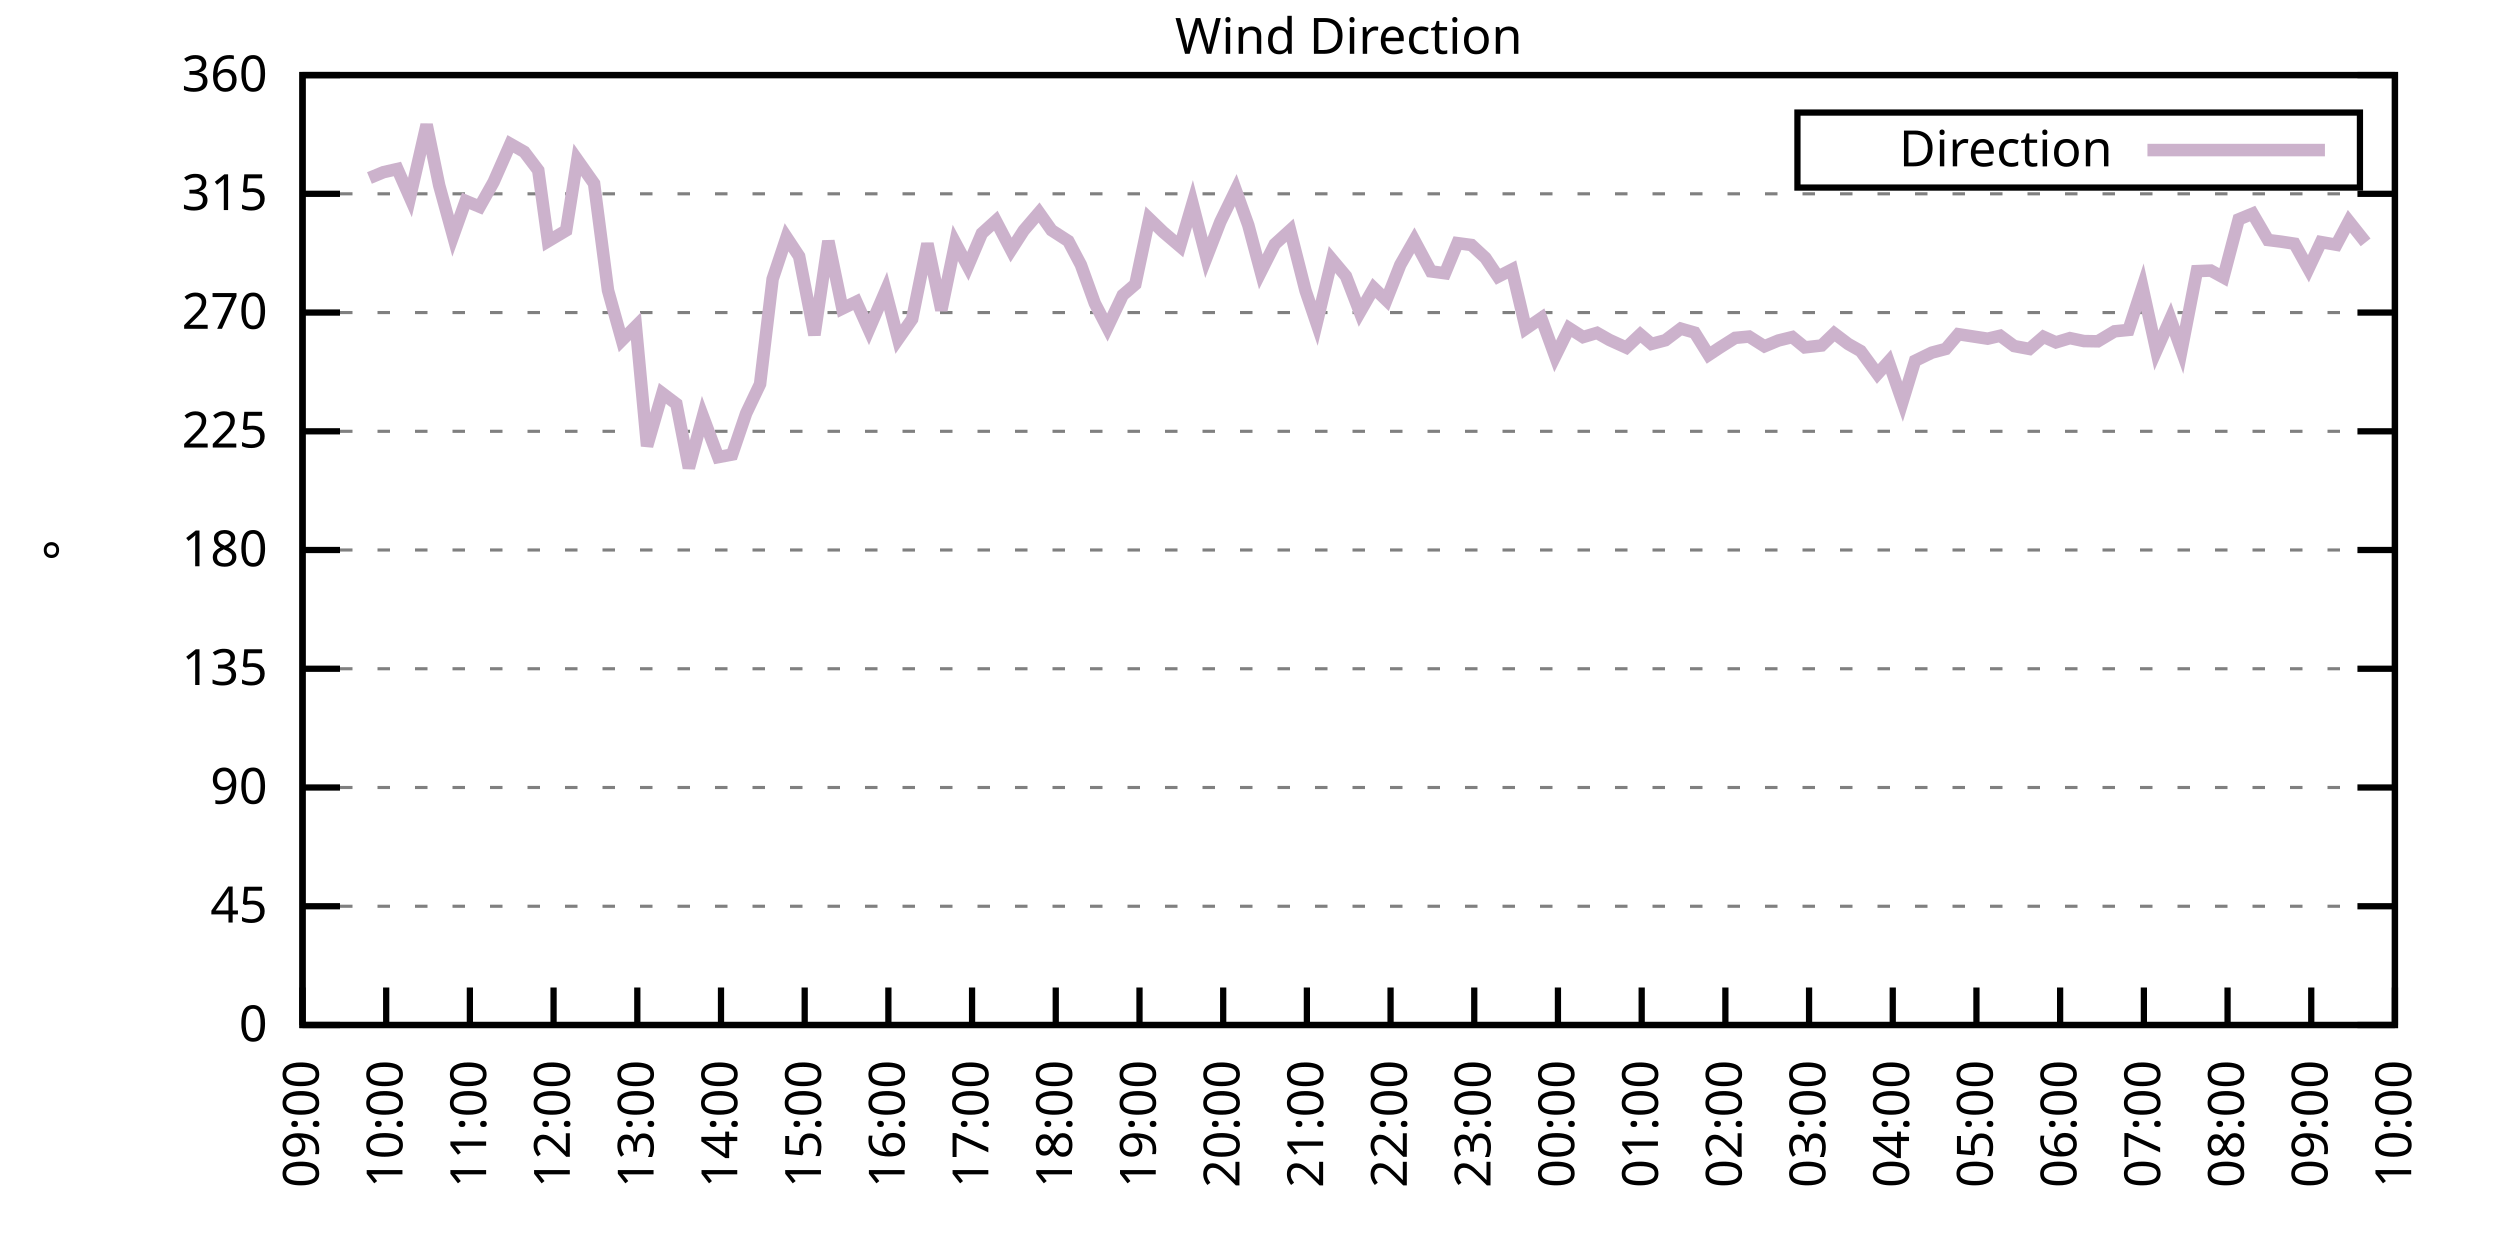
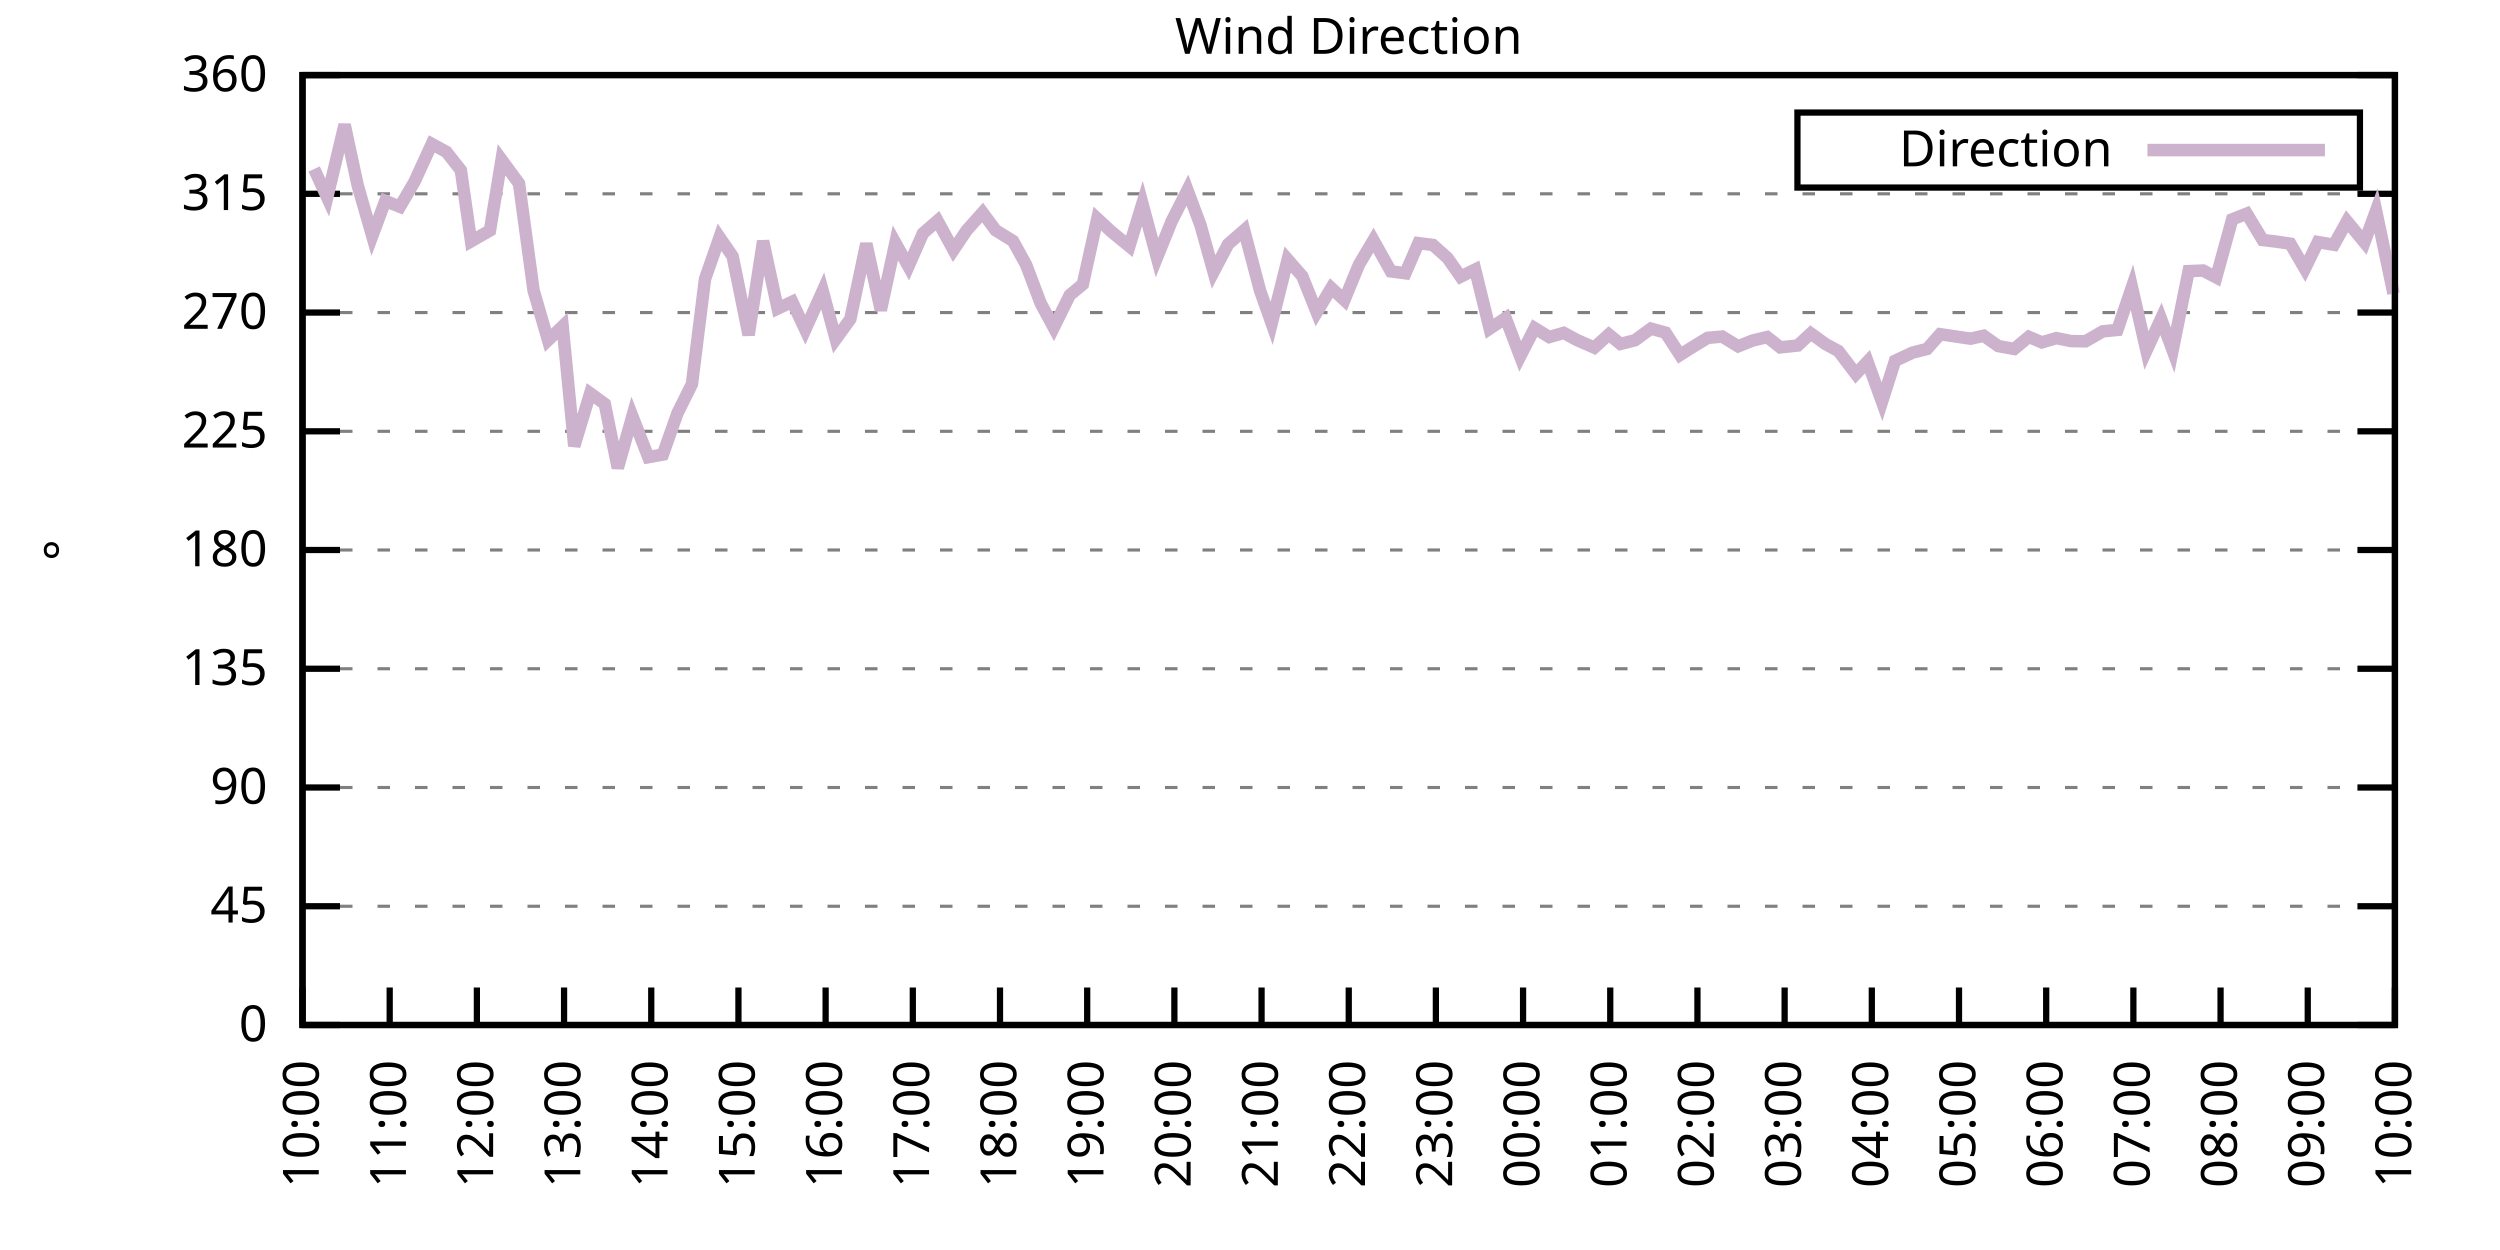
<svg xmlns="http://www.w3.org/2000/svg" xmlns:xlink="http://www.w3.org/1999/xlink" width="400" height="200" viewBox="0 0 400 200">
  <g id="gnuplot_canvas">
    <rect x="0" y="0" width="400" height="200" fill="none" />
    <defs>
      <circle id="gpDot" r="0.5" stroke-width="0.5" stroke="currentColor" />
      <path id="gpPt0" stroke-width="0.333" stroke="currentColor" d="M-1,0 h2 M0,-1 v2" />
      <path id="gpPt1" stroke-width="0.333" stroke="currentColor" d="M-1,-1 L1,1 M1,-1 L-1,1" />
      <path id="gpPt2" stroke-width="0.333" stroke="currentColor" d="M-1,0 L1,0 M0,-1 L0,1 M-1,-1 L1,1 M-1,1 L1,-1" />
      <rect id="gpPt3" stroke-width="0.333" stroke="currentColor" x="-1" y="-1" width="2" height="2" />
      <rect id="gpPt4" stroke-width="0.333" stroke="currentColor" fill="currentColor" x="-1" y="-1" width="2" height="2" />
      <circle id="gpPt5" stroke-width="0.333" stroke="currentColor" cx="0" cy="0" r="1" />
      <use xlink:href="#gpPt5" id="gpPt6" fill="currentColor" stroke="none" />
      <path id="gpPt7" stroke-width="0.333" stroke="currentColor" d="M0,-1.33 L-1.33,0.67 L1.33,0.67 z" />
      <use xlink:href="#gpPt7" id="gpPt8" fill="currentColor" stroke="none" />
      <use xlink:href="#gpPt7" id="gpPt9" stroke="currentColor" transform="rotate(180)" />
      <use xlink:href="#gpPt9" id="gpPt10" fill="currentColor" stroke="none" />
      <use xlink:href="#gpPt3" id="gpPt11" stroke="currentColor" transform="rotate(45)" />
      <use xlink:href="#gpPt11" id="gpPt12" fill="currentColor" stroke="none" />
      <path id="gpPt13" stroke-width="0.333" stroke="currentColor" d="M0,1.330 L1.265,0.411 L0.782,-1.067 L-0.782,-1.076 L-1.265,0.411 z" />
      <use xlink:href="#gpPt13" id="gpPt14" fill="currentColor" stroke="none" />
      <filter id="textbox" filterUnits="objectBoundingBox" x="0" y="0" height="1" width="1">
        <feFlood flood-color="white" flood-opacity="1" result="bgnd" />
        <feComposite in="SourceGraphic" in2="bgnd" operator="atop" />
      </filter>
      <filter id="greybox" filterUnits="objectBoundingBox" x="0" y="0" height="1" width="1">
        <feFlood flood-color="lightgrey" flood-opacity="1" result="grey" />
        <feComposite in="SourceGraphic" in2="grey" operator="atop" />
      </filter>
    </defs>
    <g fill="none" color="white" stroke="currentColor" stroke-width="1.00" stroke-linecap="butt" stroke-linejoin="miter">
</g>
    <g fill="none" color="black" stroke="currentColor" stroke-width="1.00" stroke-linecap="butt" stroke-linejoin="miter">
      <g stroke="none" shape-rendering="crispEdges">
        <polygon fill="rgb(255, 255, 255)" points="48.40,164.00 383.18,164.00 383.18,12.02 48.40,12.02 " />
      </g>
    </g>
    <g fill="none" color="black" stroke="currentColor" stroke-width="1.00" stroke-linecap="butt" stroke-linejoin="miter">
</g>
    <g fill="none" color="black" stroke="black" stroke-width="0.50" stroke-linecap="butt" stroke-linejoin="miter">
</g>
    <g fill="none" color="gray" stroke="currentColor" stroke-width="0.50" stroke-linecap="butt" stroke-linejoin="miter">
      <path stroke="gray" stroke-dasharray="2,4" class="gridline" d="M48.40,164.00 L383.19,164.00  " />
    </g>
    <g fill="none" color="gray" stroke="gray" stroke-width="1.00" stroke-linecap="butt" stroke-linejoin="miter">
</g>
    <g fill="none" color="black" stroke="currentColor" stroke-width="1.00" stroke-linecap="butt" stroke-linejoin="miter">
      <path stroke="black" d="M48.40,164.00 L54.40,164.00 M383.19,164.00 L377.19,164.00  " />
      <g transform="translate(42.80,166.60)" stroke="none" fill="black" font-family="Sans" font-size="8.00" text-anchor="end">
        <text>
          <tspan font-family="Sans"> 0</tspan>
        </text>
      </g>
    </g>
    <g fill="none" color="black" stroke="currentColor" stroke-width="1.00" stroke-linecap="butt" stroke-linejoin="miter">
</g>
    <g fill="none" color="black" stroke="black" stroke-width="0.50" stroke-linecap="butt" stroke-linejoin="miter">
</g>
    <g fill="none" color="gray" stroke="currentColor" stroke-width="0.50" stroke-linecap="butt" stroke-linejoin="miter">
      <path stroke="gray" stroke-dasharray="2,4" class="gridline" d="M48.40,145.00 L383.19,145.00  " />
    </g>
    <g fill="none" color="gray" stroke="gray" stroke-width="1.00" stroke-linecap="butt" stroke-linejoin="miter">
</g>
    <g fill="none" color="black" stroke="currentColor" stroke-width="1.00" stroke-linecap="butt" stroke-linejoin="miter">
      <path stroke="black" d="M48.40,145.00 L54.40,145.00 M383.19,145.00 L377.19,145.00  " />
      <g transform="translate(42.80,147.60)" stroke="none" fill="black" font-family="Sans" font-size="8.00" text-anchor="end">
        <text>
          <tspan font-family="Sans"> 45</tspan>
        </text>
      </g>
    </g>
    <g fill="none" color="black" stroke="currentColor" stroke-width="1.00" stroke-linecap="butt" stroke-linejoin="miter">
</g>
    <g fill="none" color="black" stroke="black" stroke-width="0.50" stroke-linecap="butt" stroke-linejoin="miter">
</g>
    <g fill="none" color="gray" stroke="currentColor" stroke-width="0.50" stroke-linecap="butt" stroke-linejoin="miter">
      <path stroke="gray" stroke-dasharray="2,4" class="gridline" d="M48.40,126.00 L383.19,126.00  " />
    </g>
    <g fill="none" color="gray" stroke="gray" stroke-width="1.00" stroke-linecap="butt" stroke-linejoin="miter">
</g>
    <g fill="none" color="black" stroke="currentColor" stroke-width="1.00" stroke-linecap="butt" stroke-linejoin="miter">
      <path stroke="black" d="M48.40,126.00 L54.40,126.00 M383.19,126.00 L377.19,126.00  " />
      <g transform="translate(42.80,128.60)" stroke="none" fill="black" font-family="Sans" font-size="8.00" text-anchor="end">
        <text>
          <tspan font-family="Sans"> 90</tspan>
        </text>
      </g>
    </g>
    <g fill="none" color="black" stroke="currentColor" stroke-width="1.00" stroke-linecap="butt" stroke-linejoin="miter">
</g>
    <g fill="none" color="black" stroke="black" stroke-width="0.50" stroke-linecap="butt" stroke-linejoin="miter">
</g>
    <g fill="none" color="gray" stroke="currentColor" stroke-width="0.50" stroke-linecap="butt" stroke-linejoin="miter">
      <path stroke="gray" stroke-dasharray="2,4" class="gridline" d="M48.40,107.00 L383.19,107.00  " />
    </g>
    <g fill="none" color="gray" stroke="gray" stroke-width="1.00" stroke-linecap="butt" stroke-linejoin="miter">
</g>
    <g fill="none" color="black" stroke="currentColor" stroke-width="1.00" stroke-linecap="butt" stroke-linejoin="miter">
      <path stroke="black" d="M48.40,107.00 L54.40,107.00 M383.19,107.00 L377.19,107.00  " />
      <g transform="translate(42.80,109.60)" stroke="none" fill="black" font-family="Sans" font-size="8.00" text-anchor="end">
        <text>
          <tspan font-family="Sans"> 135</tspan>
        </text>
      </g>
    </g>
    <g fill="none" color="black" stroke="currentColor" stroke-width="1.00" stroke-linecap="butt" stroke-linejoin="miter">
</g>
    <g fill="none" color="black" stroke="black" stroke-width="0.50" stroke-linecap="butt" stroke-linejoin="miter">
</g>
    <g fill="none" color="gray" stroke="currentColor" stroke-width="0.50" stroke-linecap="butt" stroke-linejoin="miter">
      <path stroke="gray" stroke-dasharray="2,4" class="gridline" d="M48.40,88.00 L383.19,88.00  " />
    </g>
    <g fill="none" color="gray" stroke="gray" stroke-width="1.00" stroke-linecap="butt" stroke-linejoin="miter">
</g>
    <g fill="none" color="black" stroke="currentColor" stroke-width="1.00" stroke-linecap="butt" stroke-linejoin="miter">
      <path stroke="black" d="M48.40,88.00 L54.40,88.00 M383.19,88.00 L377.19,88.00  " />
      <g transform="translate(42.80,90.60)" stroke="none" fill="black" font-family="Sans" font-size="8.00" text-anchor="end">
        <text>
          <tspan font-family="Sans"> 180</tspan>
        </text>
      </g>
    </g>
    <g fill="none" color="black" stroke="currentColor" stroke-width="1.00" stroke-linecap="butt" stroke-linejoin="miter">
</g>
    <g fill="none" color="black" stroke="black" stroke-width="0.50" stroke-linecap="butt" stroke-linejoin="miter">
</g>
    <g fill="none" color="gray" stroke="currentColor" stroke-width="0.50" stroke-linecap="butt" stroke-linejoin="miter">
      <path stroke="gray" stroke-dasharray="2,4" class="gridline" d="M48.40,69.01 L383.19,69.01  " />
    </g>
    <g fill="none" color="gray" stroke="gray" stroke-width="1.00" stroke-linecap="butt" stroke-linejoin="miter">
</g>
    <g fill="none" color="black" stroke="currentColor" stroke-width="1.00" stroke-linecap="butt" stroke-linejoin="miter">
      <path stroke="black" d="M48.40,69.01 L54.40,69.01 M383.19,69.01 L377.19,69.01  " />
      <g transform="translate(42.80,71.61)" stroke="none" fill="black" font-family="Sans" font-size="8.00" text-anchor="end">
        <text>
          <tspan font-family="Sans"> 225</tspan>
        </text>
      </g>
    </g>
    <g fill="none" color="black" stroke="currentColor" stroke-width="1.00" stroke-linecap="butt" stroke-linejoin="miter">
</g>
    <g fill="none" color="black" stroke="black" stroke-width="0.50" stroke-linecap="butt" stroke-linejoin="miter">
</g>
    <g fill="none" color="gray" stroke="currentColor" stroke-width="0.50" stroke-linecap="butt" stroke-linejoin="miter">
      <path stroke="gray" stroke-dasharray="2,4" class="gridline" d="M48.40,50.01 L383.19,50.01  " />
    </g>
    <g fill="none" color="gray" stroke="gray" stroke-width="1.00" stroke-linecap="butt" stroke-linejoin="miter">
</g>
    <g fill="none" color="black" stroke="currentColor" stroke-width="1.00" stroke-linecap="butt" stroke-linejoin="miter">
      <path stroke="black" d="M48.40,50.01 L54.40,50.01 M383.19,50.01 L377.19,50.01  " />
      <g transform="translate(42.80,52.61)" stroke="none" fill="black" font-family="Sans" font-size="8.00" text-anchor="end">
        <text>
          <tspan font-family="Sans"> 270</tspan>
        </text>
      </g>
    </g>
    <g fill="none" color="black" stroke="currentColor" stroke-width="1.00" stroke-linecap="butt" stroke-linejoin="miter">
</g>
    <g fill="none" color="black" stroke="black" stroke-width="0.50" stroke-linecap="butt" stroke-linejoin="miter">
</g>
    <g fill="none" color="gray" stroke="currentColor" stroke-width="0.50" stroke-linecap="butt" stroke-linejoin="miter">
      <path stroke="gray" stroke-dasharray="2,4" class="gridline" d="M48.40,31.01 L383.19,31.01  " />
    </g>
    <g fill="none" color="gray" stroke="gray" stroke-width="1.00" stroke-linecap="butt" stroke-linejoin="miter">
</g>
    <g fill="none" color="black" stroke="currentColor" stroke-width="1.00" stroke-linecap="butt" stroke-linejoin="miter">
      <path stroke="black" d="M48.40,31.01 L54.40,31.01 M383.19,31.01 L377.19,31.01  " />
      <g transform="translate(42.80,33.61)" stroke="none" fill="black" font-family="Sans" font-size="8.00" text-anchor="end">
        <text>
          <tspan font-family="Sans"> 315</tspan>
        </text>
      </g>
    </g>
    <g fill="none" color="black" stroke="currentColor" stroke-width="1.00" stroke-linecap="butt" stroke-linejoin="miter">
</g>
    <g fill="none" color="black" stroke="black" stroke-width="0.50" stroke-linecap="butt" stroke-linejoin="miter">
</g>
    <g fill="none" color="gray" stroke="currentColor" stroke-width="0.50" stroke-linecap="butt" stroke-linejoin="miter">
      <path stroke="gray" stroke-dasharray="2,4" class="gridline" d="M48.40,12.01 L383.19,12.01  " />
    </g>
    <g fill="none" color="gray" stroke="gray" stroke-width="1.00" stroke-linecap="butt" stroke-linejoin="miter">
</g>
    <g fill="none" color="black" stroke="currentColor" stroke-width="1.00" stroke-linecap="butt" stroke-linejoin="miter">
      <path stroke="black" d="M48.40,12.01 L54.40,12.01 M383.19,12.01 L377.19,12.01  " />
      <g transform="translate(42.80,14.61)" stroke="none" fill="black" font-family="Sans" font-size="8.00" text-anchor="end">
        <text>
          <tspan font-family="Sans"> 360</tspan>
        </text>
      </g>
    </g>
    <g fill="none" color="black" stroke="currentColor" stroke-width="1.00" stroke-linecap="butt" stroke-linejoin="miter">
      <path stroke="black" d="M48.40,164.00 L48.40,158.00  " />
      <g transform="translate(51.00,169.60) rotate(270.00)" stroke="none" fill="black" font-family="Sans" font-size="8.00" text-anchor="end">
        <text>
-           <tspan font-family="Sans">09:00</tspan>
-         </text>
-       </g>
-     </g>
-     <g fill="none" color="black" stroke="currentColor" stroke-width="1.00" stroke-linecap="butt" stroke-linejoin="miter">
-       <path stroke="black" d="M61.79,164.00 L61.79,158.00  " />
-       <g transform="translate(64.39,169.60) rotate(270.00)" stroke="none" fill="black" font-family="Sans" font-size="8.00" text-anchor="end">
-         <text>
          <tspan font-family="Sans">10:00</tspan>
        </text>
      </g>
    </g>
    <g fill="none" color="black" stroke="currentColor" stroke-width="1.00" stroke-linecap="butt" stroke-linejoin="miter">
-       <path stroke="black" d="M75.18,164.00 L75.18,158.00  " />
-       <g transform="translate(77.78,169.60) rotate(270.00)" stroke="none" fill="black" font-family="Sans" font-size="8.00" text-anchor="end">
+       <path stroke="black" d="M62.35,164.00 L62.35,158.00  " />
+       <g transform="translate(64.95,169.60) rotate(270.00)" stroke="none" fill="black" font-family="Sans" font-size="8.00" text-anchor="end">
        <text>
          <tspan font-family="Sans">11:00</tspan>
        </text>
      </g>
    </g>
    <g fill="none" color="black" stroke="currentColor" stroke-width="1.00" stroke-linecap="butt" stroke-linejoin="miter">
-       <path stroke="black" d="M88.57,164.00 L88.57,158.00  " />
-       <g transform="translate(91.17,169.60) rotate(270.00)" stroke="none" fill="black" font-family="Sans" font-size="8.00" text-anchor="end">
+       <path stroke="black" d="M76.30,164.00 L76.30,158.00  " />
+       <g transform="translate(78.90,169.60) rotate(270.00)" stroke="none" fill="black" font-family="Sans" font-size="8.00" text-anchor="end">
        <text>
          <tspan font-family="Sans">12:00</tspan>
        </text>
      </g>
    </g>
    <g fill="none" color="black" stroke="currentColor" stroke-width="1.00" stroke-linecap="butt" stroke-linejoin="miter">
-       <path stroke="black" d="M101.97,164.00 L101.97,158.00  " />
-       <g transform="translate(104.57,169.60) rotate(270.00)" stroke="none" fill="black" font-family="Sans" font-size="8.00" text-anchor="end">
+       <path stroke="black" d="M90.25,164.00 L90.25,158.00  " />
+       <g transform="translate(92.85,169.60) rotate(270.00)" stroke="none" fill="black" font-family="Sans" font-size="8.00" text-anchor="end">
        <text>
          <tspan font-family="Sans">13:00</tspan>
        </text>
      </g>
    </g>
    <g fill="none" color="black" stroke="currentColor" stroke-width="1.00" stroke-linecap="butt" stroke-linejoin="miter">
-       <path stroke="black" d="M115.36,164.00 L115.36,158.00  " />
-       <g transform="translate(117.96,169.60) rotate(270.00)" stroke="none" fill="black" font-family="Sans" font-size="8.00" text-anchor="end">
+       <path stroke="black" d="M104.20,164.00 L104.20,158.00  " />
+       <g transform="translate(106.80,169.60) rotate(270.00)" stroke="none" fill="black" font-family="Sans" font-size="8.00" text-anchor="end">
        <text>
          <tspan font-family="Sans">14:00</tspan>
        </text>
      </g>
    </g>
    <g fill="none" color="black" stroke="currentColor" stroke-width="1.00" stroke-linecap="butt" stroke-linejoin="miter">
-       <path stroke="black" d="M128.75,164.00 L128.75,158.00  " />
-       <g transform="translate(131.35,169.60) rotate(270.00)" stroke="none" fill="black" font-family="Sans" font-size="8.00" text-anchor="end">
+       <path stroke="black" d="M118.15,164.00 L118.15,158.00  " />
+       <g transform="translate(120.75,169.60) rotate(270.00)" stroke="none" fill="black" font-family="Sans" font-size="8.00" text-anchor="end">
        <text>
          <tspan font-family="Sans">15:00</tspan>
        </text>
      </g>
    </g>
    <g fill="none" color="black" stroke="currentColor" stroke-width="1.00" stroke-linecap="butt" stroke-linejoin="miter">
-       <path stroke="black" d="M142.14,164.00 L142.14,158.00  " />
-       <g transform="translate(144.74,169.60) rotate(270.00)" stroke="none" fill="black" font-family="Sans" font-size="8.00" text-anchor="end">
+       <path stroke="black" d="M132.10,164.00 L132.10,158.00  " />
+       <g transform="translate(134.70,169.60) rotate(270.00)" stroke="none" fill="black" font-family="Sans" font-size="8.00" text-anchor="end">
        <text>
          <tspan font-family="Sans">16:00</tspan>
        </text>
      </g>
    </g>
    <g fill="none" color="black" stroke="currentColor" stroke-width="1.00" stroke-linecap="butt" stroke-linejoin="miter">
-       <path stroke="black" d="M155.53,164.00 L155.53,158.00  " />
-       <g transform="translate(158.13,169.60) rotate(270.00)" stroke="none" fill="black" font-family="Sans" font-size="8.00" text-anchor="end">
+       <path stroke="black" d="M146.05,164.00 L146.05,158.00  " />
+       <g transform="translate(148.65,169.60) rotate(270.00)" stroke="none" fill="black" font-family="Sans" font-size="8.00" text-anchor="end">
        <text>
          <tspan font-family="Sans">17:00</tspan>
        </text>
      </g>
    </g>
    <g fill="none" color="black" stroke="currentColor" stroke-width="1.00" stroke-linecap="butt" stroke-linejoin="miter">
-       <path stroke="black" d="M168.92,164.00 L168.92,158.00  " />
-       <g transform="translate(171.52,169.60) rotate(270.00)" stroke="none" fill="black" font-family="Sans" font-size="8.00" text-anchor="end">
+       <path stroke="black" d="M160.00,164.00 L160.00,158.00  " />
+       <g transform="translate(162.60,169.60) rotate(270.00)" stroke="none" fill="black" font-family="Sans" font-size="8.00" text-anchor="end">
        <text>
          <tspan font-family="Sans">18:00</tspan>
        </text>
      </g>
    </g>
    <g fill="none" color="black" stroke="currentColor" stroke-width="1.00" stroke-linecap="butt" stroke-linejoin="miter">
-       <path stroke="black" d="M182.32,164.00 L182.32,158.00  " />
-       <g transform="translate(184.92,169.60) rotate(270.00)" stroke="none" fill="black" font-family="Sans" font-size="8.00" text-anchor="end">
+       <path stroke="black" d="M173.95,164.00 L173.95,158.00  " />
+       <g transform="translate(176.55,169.60) rotate(270.00)" stroke="none" fill="black" font-family="Sans" font-size="8.00" text-anchor="end">
        <text>
          <tspan font-family="Sans">19:00</tspan>
        </text>
      </g>
    </g>
    <g fill="none" color="black" stroke="currentColor" stroke-width="1.00" stroke-linecap="butt" stroke-linejoin="miter">
-       <path stroke="black" d="M195.71,164.00 L195.71,158.00  " />
-       <g transform="translate(198.31,169.60) rotate(270.00)" stroke="none" fill="black" font-family="Sans" font-size="8.00" text-anchor="end">
+       <path stroke="black" d="M187.90,164.00 L187.90,158.00  " />
+       <g transform="translate(190.50,169.60) rotate(270.00)" stroke="none" fill="black" font-family="Sans" font-size="8.00" text-anchor="end">
        <text>
          <tspan font-family="Sans">20:00</tspan>
        </text>
      </g>
    </g>
    <g fill="none" color="black" stroke="currentColor" stroke-width="1.00" stroke-linecap="butt" stroke-linejoin="miter">
-       <path stroke="black" d="M209.10,164.00 L209.10,158.00  " />
-       <g transform="translate(211.70,169.60) rotate(270.00)" stroke="none" fill="black" font-family="Sans" font-size="8.00" text-anchor="end">
+       <path stroke="black" d="M201.85,164.00 L201.85,158.00  " />
+       <g transform="translate(204.45,169.60) rotate(270.00)" stroke="none" fill="black" font-family="Sans" font-size="8.00" text-anchor="end">
        <text>
          <tspan font-family="Sans">21:00</tspan>
        </text>
      </g>
    </g>
    <g fill="none" color="black" stroke="currentColor" stroke-width="1.00" stroke-linecap="butt" stroke-linejoin="miter">
-       <path stroke="black" d="M222.49,164.00 L222.49,158.00  " />
-       <g transform="translate(225.09,169.60) rotate(270.00)" stroke="none" fill="black" font-family="Sans" font-size="8.00" text-anchor="end">
+       <path stroke="black" d="M215.80,164.00 L215.80,158.00  " />
+       <g transform="translate(218.40,169.60) rotate(270.00)" stroke="none" fill="black" font-family="Sans" font-size="8.00" text-anchor="end">
        <text>
          <tspan font-family="Sans">22:00</tspan>
        </text>
      </g>
    </g>
    <g fill="none" color="black" stroke="currentColor" stroke-width="1.00" stroke-linecap="butt" stroke-linejoin="miter">
-       <path stroke="black" d="M235.88,164.00 L235.88,158.00  " />
-       <g transform="translate(238.48,169.60) rotate(270.00)" stroke="none" fill="black" font-family="Sans" font-size="8.00" text-anchor="end">
+       <path stroke="black" d="M229.74,164.00 L229.74,158.00  " />
+       <g transform="translate(232.34,169.60) rotate(270.00)" stroke="none" fill="black" font-family="Sans" font-size="8.00" text-anchor="end">
        <text>
          <tspan font-family="Sans">23:00</tspan>
        </text>
      </g>
    </g>
    <g fill="none" color="black" stroke="currentColor" stroke-width="1.00" stroke-linecap="butt" stroke-linejoin="miter">
-       <path stroke="black" d="M249.27,164.00 L249.27,158.00  " />
-       <g transform="translate(251.87,169.60) rotate(270.00)" stroke="none" fill="black" font-family="Sans" font-size="8.00" text-anchor="end">
+       <path stroke="black" d="M243.69,164.00 L243.69,158.00  " />
+       <g transform="translate(246.29,169.60) rotate(270.00)" stroke="none" fill="black" font-family="Sans" font-size="8.00" text-anchor="end">
        <text>
          <tspan font-family="Sans">00:00</tspan>
        </text>
      </g>
    </g>
    <g fill="none" color="black" stroke="currentColor" stroke-width="1.00" stroke-linecap="butt" stroke-linejoin="miter">
-       <path stroke="black" d="M262.67,164.00 L262.67,158.00  " />
-       <g transform="translate(265.27,169.60) rotate(270.00)" stroke="none" fill="black" font-family="Sans" font-size="8.00" text-anchor="end">
+       <path stroke="black" d="M257.64,164.00 L257.64,158.00  " />
+       <g transform="translate(260.24,169.60) rotate(270.00)" stroke="none" fill="black" font-family="Sans" font-size="8.00" text-anchor="end">
        <text>
          <tspan font-family="Sans">01:00</tspan>
        </text>
      </g>
    </g>
    <g fill="none" color="black" stroke="currentColor" stroke-width="1.00" stroke-linecap="butt" stroke-linejoin="miter">
-       <path stroke="black" d="M276.06,164.00 L276.06,158.00  " />
-       <g transform="translate(278.66,169.60) rotate(270.00)" stroke="none" fill="black" font-family="Sans" font-size="8.00" text-anchor="end">
+       <path stroke="black" d="M271.59,164.00 L271.59,158.00  " />
+       <g transform="translate(274.19,169.60) rotate(270.00)" stroke="none" fill="black" font-family="Sans" font-size="8.00" text-anchor="end">
        <text>
          <tspan font-family="Sans">02:00</tspan>
        </text>
      </g>
    </g>
    <g fill="none" color="black" stroke="currentColor" stroke-width="1.00" stroke-linecap="butt" stroke-linejoin="miter">
-       <path stroke="black" d="M289.45,164.00 L289.45,158.00  " />
-       <g transform="translate(292.05,169.60) rotate(270.00)" stroke="none" fill="black" font-family="Sans" font-size="8.00" text-anchor="end">
+       <path stroke="black" d="M285.54,164.00 L285.54,158.00  " />
+       <g transform="translate(288.14,169.60) rotate(270.00)" stroke="none" fill="black" font-family="Sans" font-size="8.00" text-anchor="end">
        <text>
          <tspan font-family="Sans">03:00</tspan>
        </text>
      </g>
    </g>
    <g fill="none" color="black" stroke="currentColor" stroke-width="1.00" stroke-linecap="butt" stroke-linejoin="miter">
-       <path stroke="black" d="M302.84,164.00 L302.84,158.00  " />
-       <g transform="translate(305.44,169.60) rotate(270.00)" stroke="none" fill="black" font-family="Sans" font-size="8.00" text-anchor="end">
+       <path stroke="black" d="M299.49,164.00 L299.49,158.00  " />
+       <g transform="translate(302.09,169.60) rotate(270.00)" stroke="none" fill="black" font-family="Sans" font-size="8.00" text-anchor="end">
        <text>
          <tspan font-family="Sans">04:00</tspan>
        </text>
      </g>
    </g>
    <g fill="none" color="black" stroke="currentColor" stroke-width="1.00" stroke-linecap="butt" stroke-linejoin="miter">
-       <path stroke="black" d="M316.23,164.00 L316.23,158.00  " />
-       <g transform="translate(318.83,169.60) rotate(270.00)" stroke="none" fill="black" font-family="Sans" font-size="8.00" text-anchor="end">
+       <path stroke="black" d="M313.44,164.00 L313.44,158.00  " />
+       <g transform="translate(316.04,169.60) rotate(270.00)" stroke="none" fill="black" font-family="Sans" font-size="8.00" text-anchor="end">
        <text>
          <tspan font-family="Sans">05:00</tspan>
        </text>
      </g>
    </g>
    <g fill="none" color="black" stroke="currentColor" stroke-width="1.00" stroke-linecap="butt" stroke-linejoin="miter">
-       <path stroke="black" d="M329.62,164.00 L329.62,158.00  " />
-       <g transform="translate(332.22,169.60) rotate(270.00)" stroke="none" fill="black" font-family="Sans" font-size="8.00" text-anchor="end">
+       <path stroke="black" d="M327.39,164.00 L327.39,158.00  " />
+       <g transform="translate(329.99,169.60) rotate(270.00)" stroke="none" fill="black" font-family="Sans" font-size="8.00" text-anchor="end">
        <text>
          <tspan font-family="Sans">06:00</tspan>
        </text>
      </g>
    </g>
    <g fill="none" color="black" stroke="currentColor" stroke-width="1.00" stroke-linecap="butt" stroke-linejoin="miter">
-       <path stroke="black" d="M343.02,164.00 L343.02,158.00  " />
-       <g transform="translate(345.62,169.60) rotate(270.00)" stroke="none" fill="black" font-family="Sans" font-size="8.00" text-anchor="end">
+       <path stroke="black" d="M341.34,164.00 L341.34,158.00  " />
+       <g transform="translate(343.94,169.60) rotate(270.00)" stroke="none" fill="black" font-family="Sans" font-size="8.00" text-anchor="end">
        <text>
          <tspan font-family="Sans">07:00</tspan>
        </text>
      </g>
    </g>
    <g fill="none" color="black" stroke="currentColor" stroke-width="1.00" stroke-linecap="butt" stroke-linejoin="miter">
-       <path stroke="black" d="M356.41,164.00 L356.41,158.00  " />
-       <g transform="translate(359.01,169.60) rotate(270.00)" stroke="none" fill="black" font-family="Sans" font-size="8.00" text-anchor="end">
+       <path stroke="black" d="M355.29,164.00 L355.29,158.00  " />
+       <g transform="translate(357.89,169.60) rotate(270.00)" stroke="none" fill="black" font-family="Sans" font-size="8.00" text-anchor="end">
        <text>
          <tspan font-family="Sans">08:00</tspan>
        </text>
      </g>
    </g>
    <g fill="none" color="black" stroke="currentColor" stroke-width="1.00" stroke-linecap="butt" stroke-linejoin="miter">
-       <path stroke="black" d="M369.80,164.00 L369.80,158.00  " />
-       <g transform="translate(372.40,169.60) rotate(270.00)" stroke="none" fill="black" font-family="Sans" font-size="8.00" text-anchor="end">
+       <path stroke="black" d="M369.24,164.00 L369.24,158.00  " />
+       <g transform="translate(371.84,169.60) rotate(270.00)" stroke="none" fill="black" font-family="Sans" font-size="8.00" text-anchor="end">
        <text>
          <tspan font-family="Sans">09:00</tspan>
        </text>
      </g>
    </g>
    <g fill="none" color="black" stroke="currentColor" stroke-width="1.00" stroke-linecap="butt" stroke-linejoin="miter">
      <path stroke="black" d="M383.19,164.00 L383.19,158.00  " />
      <g transform="translate(385.79,169.60) rotate(270.00)" stroke="none" fill="black" font-family="Sans" font-size="8.00" text-anchor="end">
        <text>
          <tspan font-family="Sans">10:00</tspan>
        </text>
      </g>
    </g>
    <g fill="none" color="black" stroke="currentColor" stroke-width="1.00" stroke-linecap="butt" stroke-linejoin="miter">
</g>
    <g fill="none" color="black" stroke="currentColor" stroke-width="1.00" stroke-linecap="butt" stroke-linejoin="miter">
      <path stroke="black" d="M48.40,12.01 L48.40,164.00 L383.19,164.00 L383.19,12.01 L48.40,12.01 Z  " />
    </g>
    <g fill="none" color="black" stroke="currentColor" stroke-width="1.00" stroke-linecap="butt" stroke-linejoin="miter">
</g>
    <g fill="none" color="black" stroke="currentColor" stroke-width="1.00" stroke-linecap="butt" stroke-linejoin="miter">
      <path stroke="black" d="M287.59,30.01 L287.59,18.01 L377.59,18.01 L377.59,30.01 L287.59,30.01 Z  " />
    </g>
    <g id="Wind_direction_plot_1">
      <g fill="none" color="white" stroke="black" stroke-width="2.00" stroke-linecap="butt" stroke-linejoin="miter">
</g>
      <g fill="none" color="black" stroke="currentColor" stroke-width="2.00" stroke-linecap="butt" stroke-linejoin="miter">
        <g transform="translate(337.99,26.61)" stroke="none" fill="black" font-family="Sans" font-size="8.00" text-anchor="end">
          <text>
            <tspan font-family="Sans">Direction</tspan>
          </text>
        </g>
      </g>
      <g fill="none" color="black" stroke="currentColor" stroke-width="2.00" stroke-linecap="butt" stroke-linejoin="miter">
-         <path stroke="rgb(204, 178, 204)" d="M343.59,24.01 L371.99,24.01 M59.11,28.48 L61.35,27.55 L63.58,27.04 L65.59,31.60 L68.26,19.95 L70.27,29.66   L72.50,37.76 L74.51,32.15 L76.75,33.08 L78.98,29.11 L81.66,23.03 L83.89,24.30 L86.12,27.25 L87.68,38.61   L90.58,36.88 L92.37,25.56 L95.05,29.36 L97.28,46.46 L99.51,54.44 L101.74,52.20 L103.53,71.37 L105.98,62.93   L108.22,64.62 L110.22,74.87 L112.46,66.60 L114.91,73.14 L117.14,72.72 L119.38,66.14 L121.61,61.45 L123.62,44.65   L125.85,37.97 L127.86,41.01 L130.31,53.60 L132.54,38.57 L134.78,49.37 L137.01,48.28 L139.02,52.75 L141.69,46.55   L143.70,54.27 L145.94,51.06 L148.39,38.99 L150.62,49.63 L152.85,38.86 L154.86,42.62 L157.10,37.34 L159.33,35.32   L161.78,40.00 L163.79,36.88 L166.25,34.01 L168.25,36.84 L170.93,38.57 L172.94,42.37 L175.17,48.53 L177.18,52.41   L179.64,47.22 L181.65,45.49 L183.88,34.98 L186.11,37.13 L188.79,39.41 L190.80,32.57 L193.03,41.23 L195.26,35.48   L197.72,30.42 L199.73,36.03 L201.73,43.51 L203.97,39.07 L206.42,36.84 L208.88,46.50 L210.66,51.74 L213.12,41.52   L215.35,44.18 L217.58,49.97 L219.81,46.08 L221.82,48.02 L224.05,42.37 L226.29,38.44 L228.96,43.42 L231.20,43.72   L233.20,38.90 L235.44,39.20 L237.67,41.27 L239.68,44.27 L241.91,43.13 L244.14,52.58 L246.60,50.89 L248.83,57.02   L251.06,52.50 L253.29,53.93 L255.52,53.26 L257.53,54.40 L260.21,55.62 L262.44,53.51 L264.23,55.03 L266.46,54.44   L268.92,52.58 L271.15,53.22 L273.38,56.80 L275.16,55.62 L277.62,54.06 L279.85,53.85 L282.31,55.41 L284.54,54.48   L286.77,53.93 L288.78,55.58 L291.46,55.28 L293.47,53.34 L295.70,55.03 L297.71,56.17 L300.39,59.84 L302.17,57.86   L304.40,64.28 L306.41,57.73 L309.09,56.42 L311.32,55.83 L313.33,53.47 L318.02,54.19 L320.03,53.72 L322.26,55.37   L324.71,55.83 L326.95,53.89 L328.95,54.78 L331.19,54.10 L333.42,54.57 L335.65,54.61 L338.33,53.01 L340.56,52.79   L342.79,45.95 L345.02,56.09 L347.26,51.02 L349.04,56.04 L351.50,43.38 L353.73,43.29 L355.74,44.39 L358.19,35.10   L360.42,34.18 L362.88,38.40 L364.89,38.65 L367.12,38.99 L369.35,43.00 L371.36,38.73 L373.82,39.16 L375.82,35.40   L378.50,38.78  " />
+         <path stroke="rgb(204, 178, 204)" d="M343.59,24.01 L371.99,24.01 M50.26,27.04 L52.35,31.60 L55.14,19.95 L57.23,29.66 L59.56,37.76 L61.65,32.15   L63.98,33.08 L66.30,29.11 L69.09,23.03 L71.42,24.30 L73.74,27.25 L75.37,38.61 L78.39,36.88 L80.25,25.56   L83.04,29.36 L85.37,46.46 L87.69,54.44 L90.02,52.20 L91.88,71.37 L94.43,62.93 L96.76,64.62 L98.85,74.87   L101.18,66.60 L103.73,73.14 L106.06,72.72 L108.38,66.14 L110.71,61.45 L112.80,44.65 L115.13,37.97 L117.22,41.01   L119.78,53.60 L122.10,38.57 L124.43,49.37 L126.75,48.28 L128.84,52.75 L131.63,46.55 L133.72,54.27 L136.05,51.06   L138.61,38.99 L140.93,49.63 L143.26,38.86 L145.35,42.62 L147.67,37.34 L150.00,35.32 L152.56,40.00 L154.65,36.88   L157.21,34.01 L159.30,36.84 L162.09,38.57 L164.18,42.37 L166.51,48.53 L168.60,52.41 L171.16,47.22 L173.25,45.49   L175.57,34.98 L177.90,37.13 L180.69,39.41 L182.78,32.57 L185.11,41.23 L187.43,35.48 L189.99,30.42 L192.08,36.03   L194.17,43.51 L196.50,39.07 L199.06,36.84 L201.61,46.50 L203.47,51.74 L206.03,41.52 L208.36,44.18 L210.68,49.97   L213.01,46.08 L215.10,48.02 L217.42,42.37 L219.75,38.44 L222.54,43.42 L224.86,43.72 L226.95,38.90 L229.28,39.20   L231.60,41.27 L233.70,44.27 L236.02,43.13 L238.35,52.58 L240.90,50.89 L243.23,57.02 L245.55,52.50 L247.88,53.93   L250.20,53.26 L252.30,54.40 L255.09,55.62 L257.41,53.51 L259.27,55.03 L261.60,54.44 L264.15,52.58 L266.48,53.22   L268.80,56.80 L270.66,55.62 L273.22,54.06 L275.55,53.85 L278.10,55.41 L280.43,54.48 L282.75,53.93 L284.85,55.58   L287.64,55.28 L289.73,53.34 L292.05,55.03 L294.15,56.17 L296.94,59.84 L298.80,57.86 L301.12,64.28 L303.21,57.73   L306.00,56.42 L308.33,55.83 L310.42,53.47 L315.30,54.19 L317.39,53.72 L319.72,55.37 L322.28,55.83 L324.60,53.89   L326.69,54.78 L329.02,54.10 L331.34,54.57 L333.67,54.61 L336.46,53.01 L338.78,52.79 L341.11,45.95 L343.43,56.09   L345.76,51.02 L347.62,56.04 L350.18,43.38 L352.50,43.29 L354.59,44.39 L357.15,35.10 L359.48,34.18 L362.03,38.40   L364.13,38.65 L366.45,38.99 L368.78,43.00 L370.87,38.73 L373.43,39.16 L375.52,35.40 L378.31,38.78 L380.17,33.71   L382.96,46.97  " />
      </g>
    </g>
    <g fill="none" color="black" stroke="currentColor" stroke-width="2.00" stroke-linecap="butt" stroke-linejoin="miter">
</g>
    <g fill="none" color="black" stroke="black" stroke-width="1.00" stroke-linecap="butt" stroke-linejoin="miter">
</g>
    <g fill="none" color="black" stroke="currentColor" stroke-width="1.00" stroke-linecap="butt" stroke-linejoin="miter">
      <path stroke="black" d="M48.40,12.01 L48.40,164.00 L383.19,164.00 L383.19,12.01 L48.40,12.01 Z  " />
      <g transform="translate(12.80,88.01) rotate(270.00)" stroke="none" fill="black" font-family="Sans" font-size="8.00" text-anchor="middle">
        <text>
          <tspan font-family="Sans">°</tspan>
        </text>
      </g>
    </g>
    <g fill="none" color="black" stroke="currentColor" stroke-width="1.00" stroke-linecap="butt" stroke-linejoin="miter">
</g>
    <g fill="none" color="black" stroke="currentColor" stroke-width="1.00" stroke-linecap="butt" stroke-linejoin="miter">
      <g transform="translate(215.79,8.61)" stroke="none" fill="black" font-family="Sans" font-size="8.00" text-anchor="middle">
        <text>
          <tspan font-family="Sans">Wind Direction</tspan>
        </text>
      </g>
    </g>
    <g fill="none" color="black" stroke="currentColor" stroke-width="1.00" stroke-linecap="butt" stroke-linejoin="miter">
</g>
  </g>
</svg>
